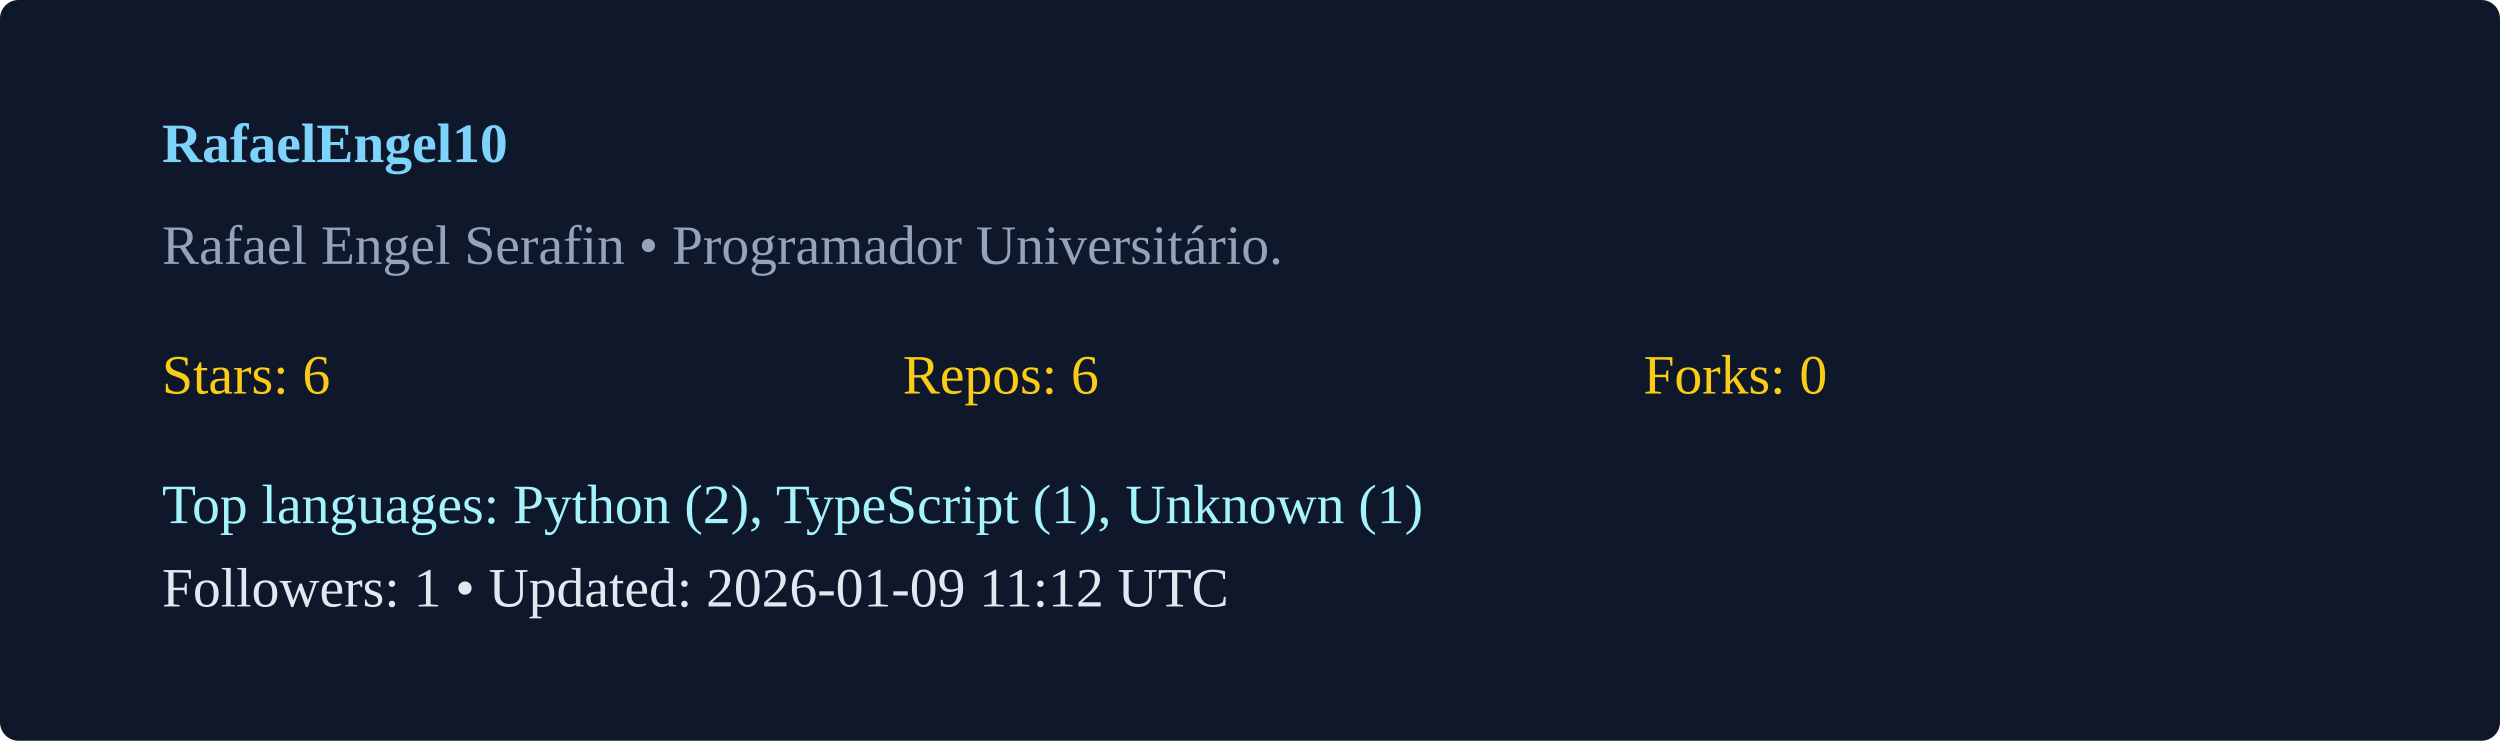
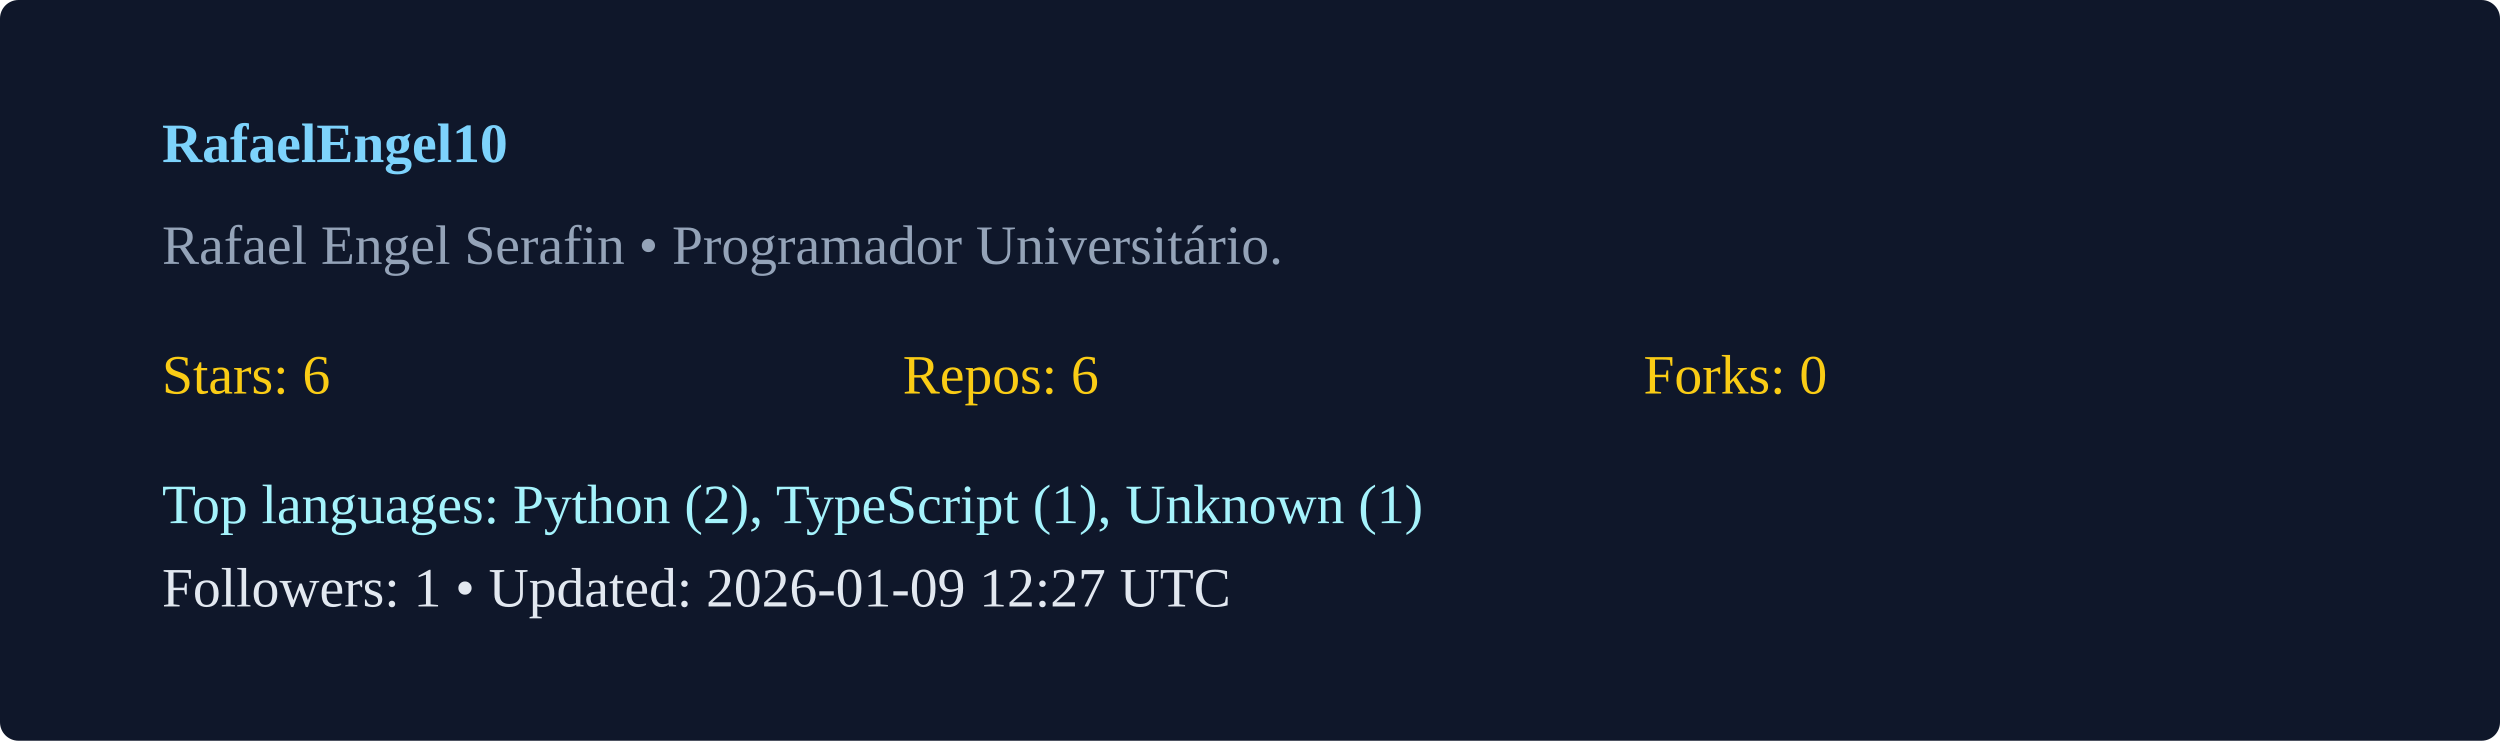
<svg xmlns="http://www.w3.org/2000/svg" width="540" height="160" viewBox="0 0 540 160">
  <rect width="100%" height="100%" rx="4" fill="#0f172a" />
  <g transform="translate(35,35)">
    <text x="0" y="0" fill="#7dd3fc" font-weight="600">RafaelEngel10</text>
    <text x="0" y="22" fill="#94a3b8">Rafael Engel Serafin  • Programador Universitário. </text>
    <g transform="translate(0,50)">
      <text x="0" y="0" fill="#facc15">Stars: 6</text>
      <text x="160" y="0" fill="#facc15">Repos: 6</text>
      <text x="320" y="0" fill="#facc15">Forks: 0</text>
      <text x="0" y="28" fill="#a5f3fc">Top languages: Python (2), TypeScript (1), Unknown (1)</text>
-       <text x="0" y="46" fill="#e2e8f0">Followers: 1 • Updated: 2026-01-09 11:12 UTC</text>
+       <text x="0" y="46" fill="#e2e8f0">Followers: 1 • Updated: 2026-01-09 12:27 UTC</text>
    </g>
  </g>
</svg>
